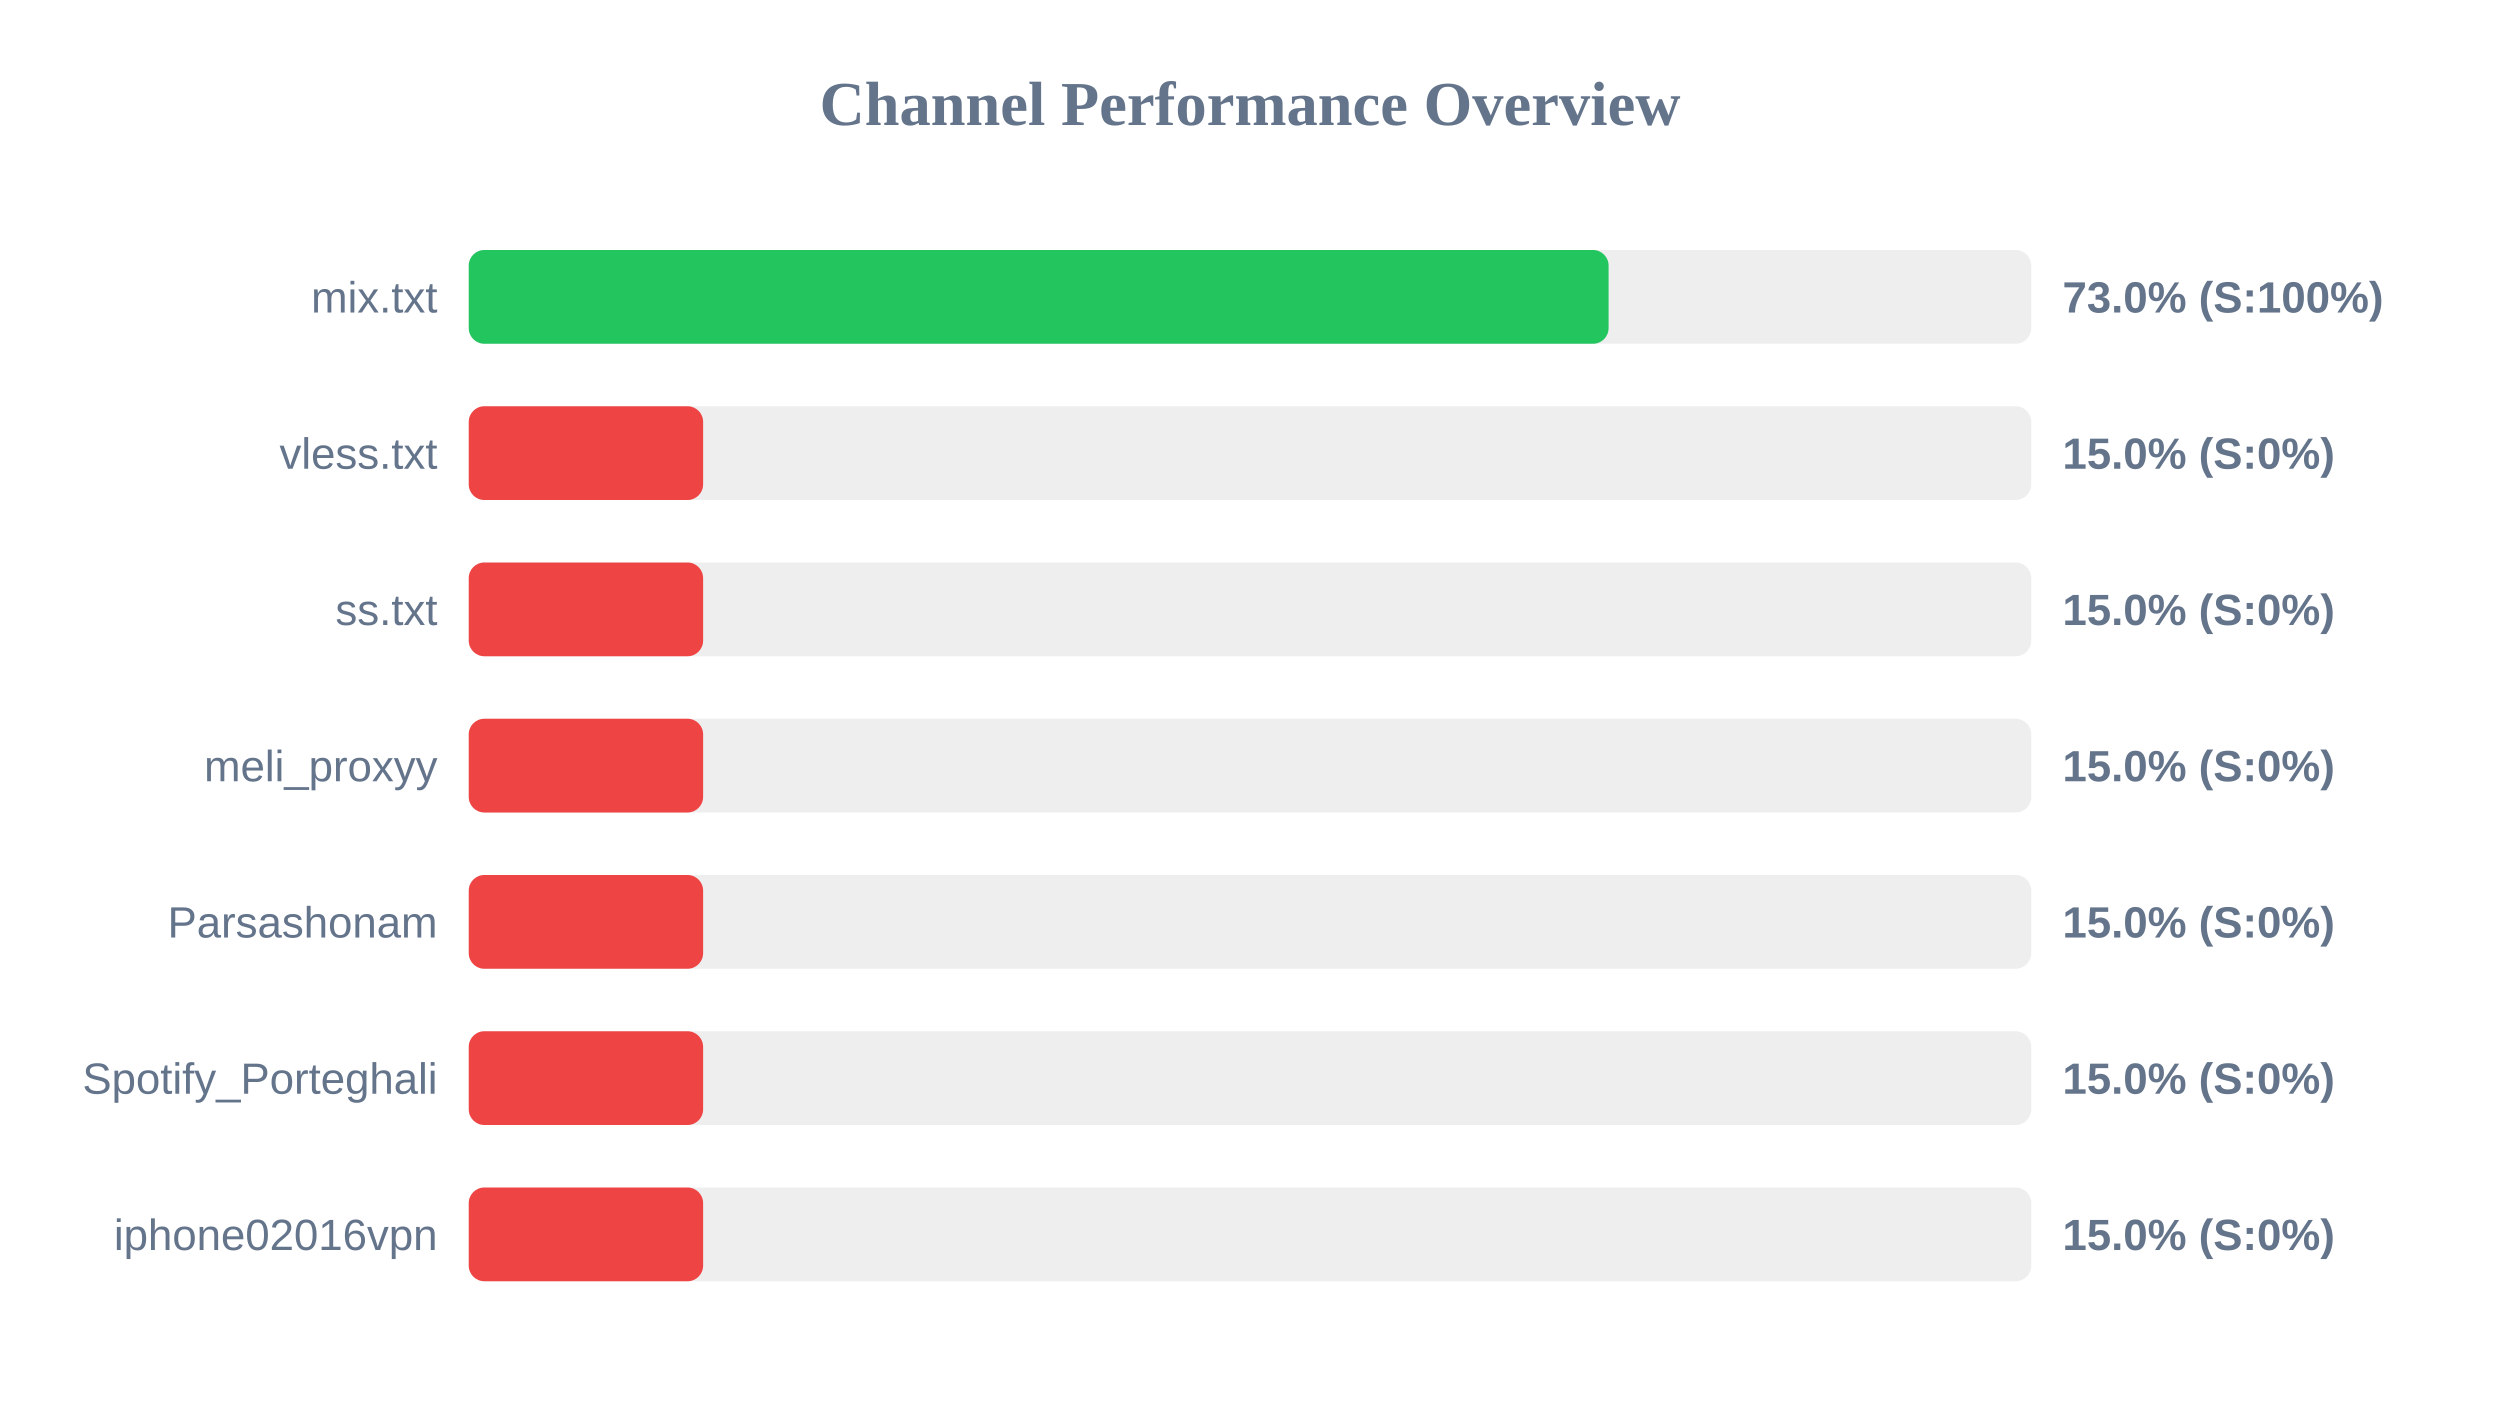
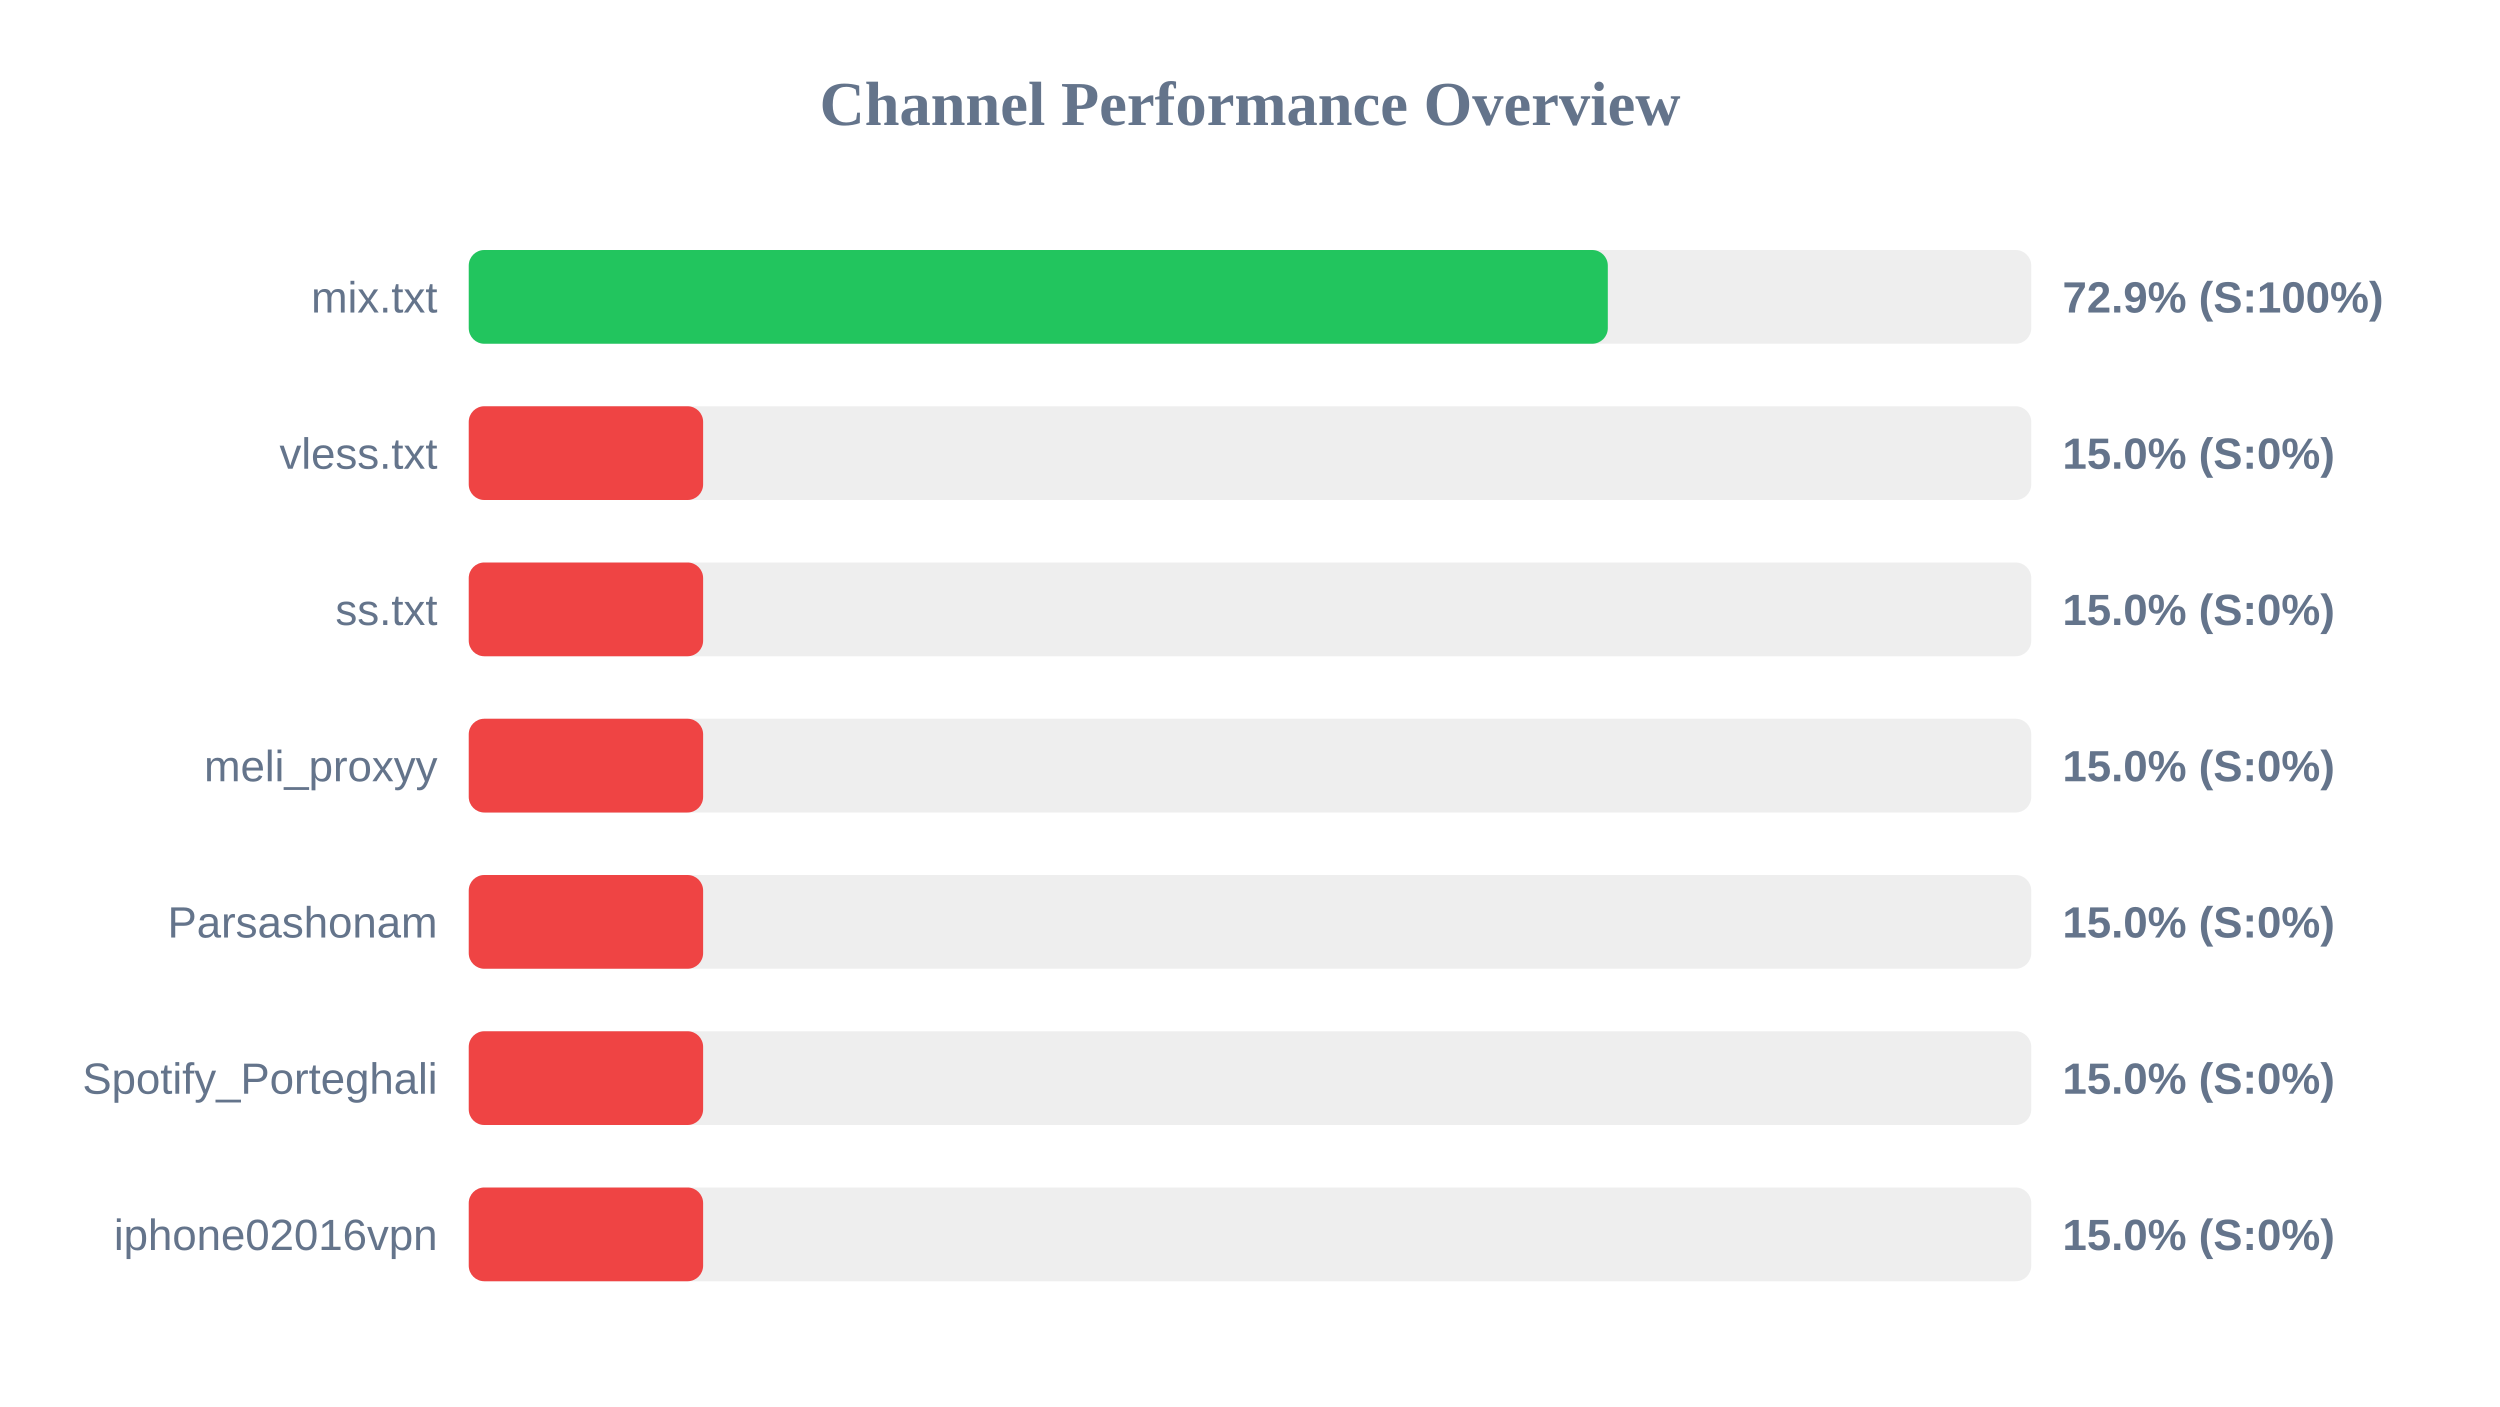
<svg xmlns="http://www.w3.org/2000/svg" width="800" height="450" version="1.1">
  <style>
        .row { font: 14px Arial; fill: #64748b; }
        .score { font: bold 14px Arial; fill: #64748b; }
    </style>
  <text x="400" y="40" text-anchor="middle" font-size="20px" font-weight="bold" fill="#64748b">Channel Performance Overview</text>
  <rect x="150" y="80" width="500" height="30" fill="#eee" rx="5" />
-   <rect x="150" y="80" width="364.75" height="30" fill="#22c55e" rx="5" />
+   <rect x="150" y="80" width="364.5" height="30" fill="#22c55e" rx="5" />
  <text x="140" y="100" text-anchor="end" class="row">mix.txt</text>
-   <text x="660" y="100" text-anchor="start" class="score">73.0% (S:100%)</text>
+   <text x="660" y="100" text-anchor="start" class="score">72.9% (S:100%)</text>
  <rect x="150" y="130" width="500" height="30" fill="#eee" rx="5" />
  <rect x="150" y="130" width="75.0" height="30" fill="#ef4444" rx="5" />
  <text x="140" y="150" text-anchor="end" class="row">vless.txt</text>
  <text x="660" y="150" text-anchor="start" class="score">15.0% (S:0%)</text>
  <rect x="150" y="180" width="500" height="30" fill="#eee" rx="5" />
  <rect x="150" y="180" width="75.0" height="30" fill="#ef4444" rx="5" />
  <text x="140" y="200" text-anchor="end" class="row">ss.txt</text>
  <text x="660" y="200" text-anchor="start" class="score">15.0% (S:0%)</text>
  <rect x="150" y="230" width="500" height="30" fill="#eee" rx="5" />
  <rect x="150" y="230" width="75.0" height="30" fill="#ef4444" rx="5" />
  <text x="140" y="250" text-anchor="end" class="row">meli_proxyy</text>
  <text x="660" y="250" text-anchor="start" class="score">15.0% (S:0%)</text>
  <rect x="150" y="280" width="500" height="30" fill="#eee" rx="5" />
  <rect x="150" y="280" width="75.0" height="30" fill="#ef4444" rx="5" />
  <text x="140" y="300" text-anchor="end" class="row">Parsashonam</text>
  <text x="660" y="300" text-anchor="start" class="score">15.0% (S:0%)</text>
  <rect x="150" y="330" width="500" height="30" fill="#eee" rx="5" />
  <rect x="150" y="330" width="75.0" height="30" fill="#ef4444" rx="5" />
  <text x="140" y="350" text-anchor="end" class="row">Spotify_Porteghali</text>
  <text x="660" y="350" text-anchor="start" class="score">15.0% (S:0%)</text>
  <rect x="150" y="380" width="500" height="30" fill="#eee" rx="5" />
  <rect x="150" y="380" width="75.0" height="30" fill="#ef4444" rx="5" />
  <text x="140" y="400" text-anchor="end" class="row">iphone02016vpn</text>
  <text x="660" y="400" text-anchor="start" class="score">15.0% (S:0%)</text>
</svg>
